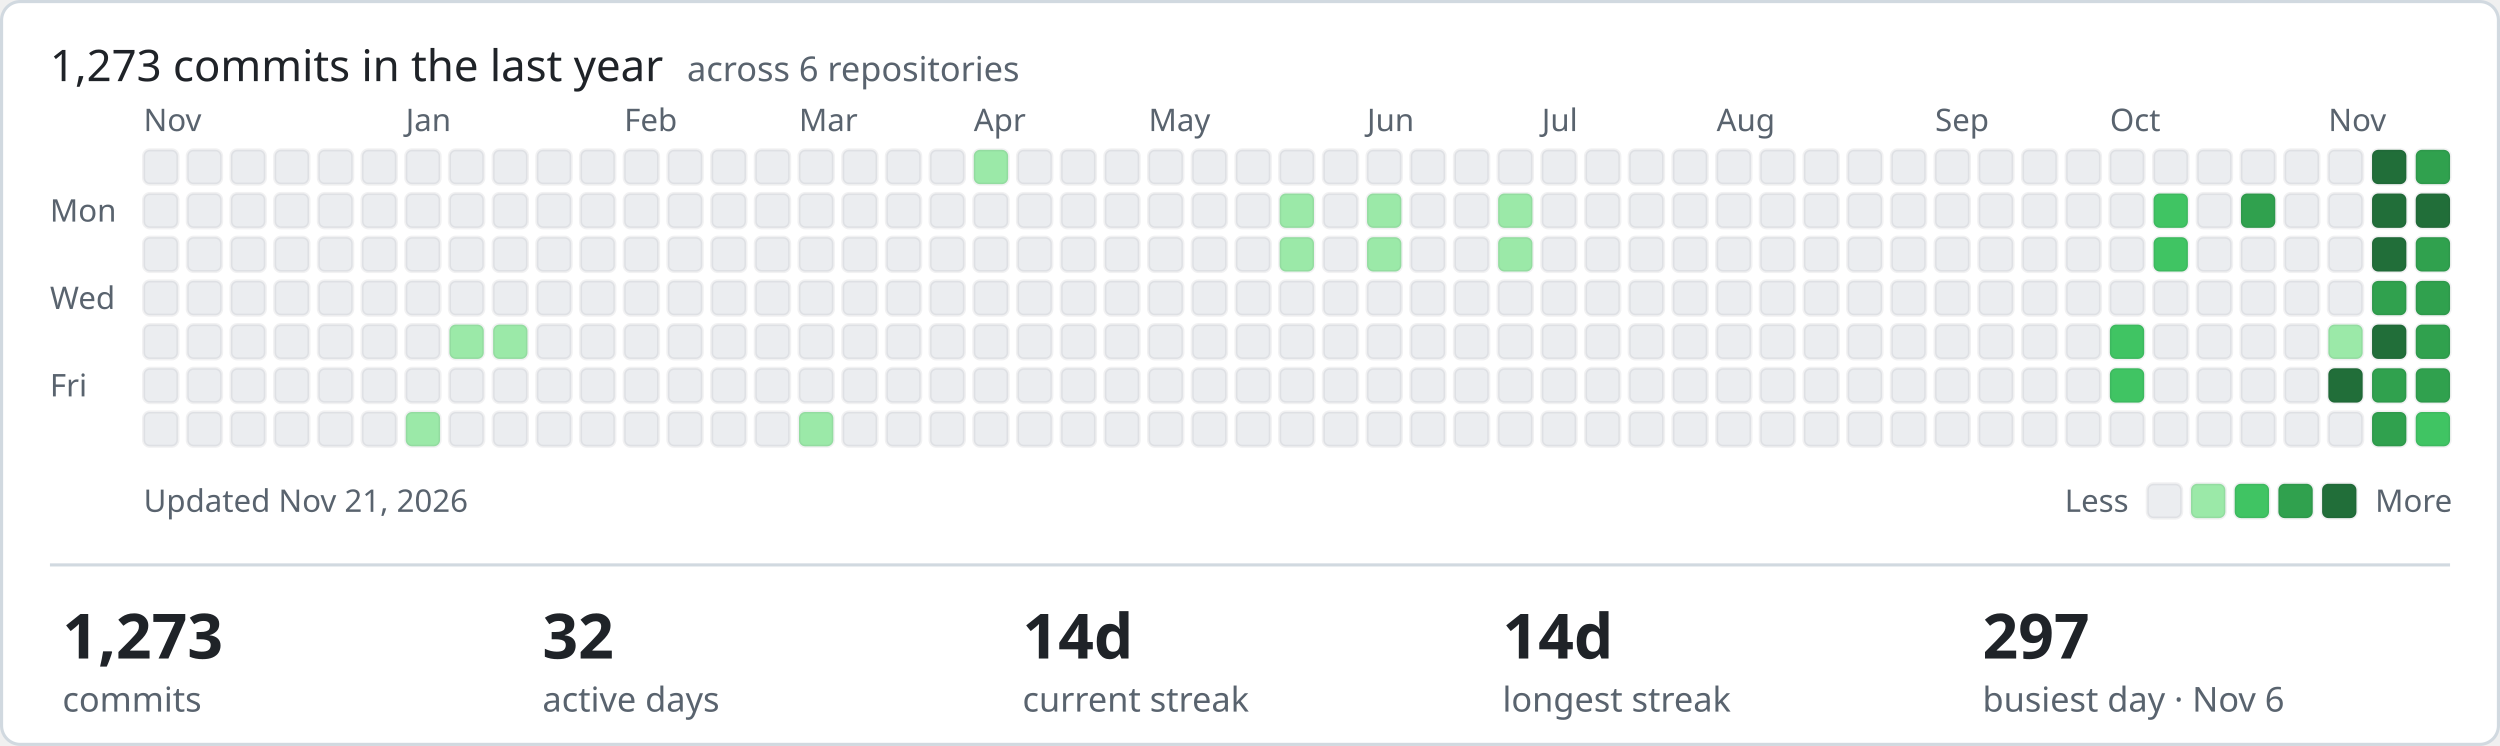
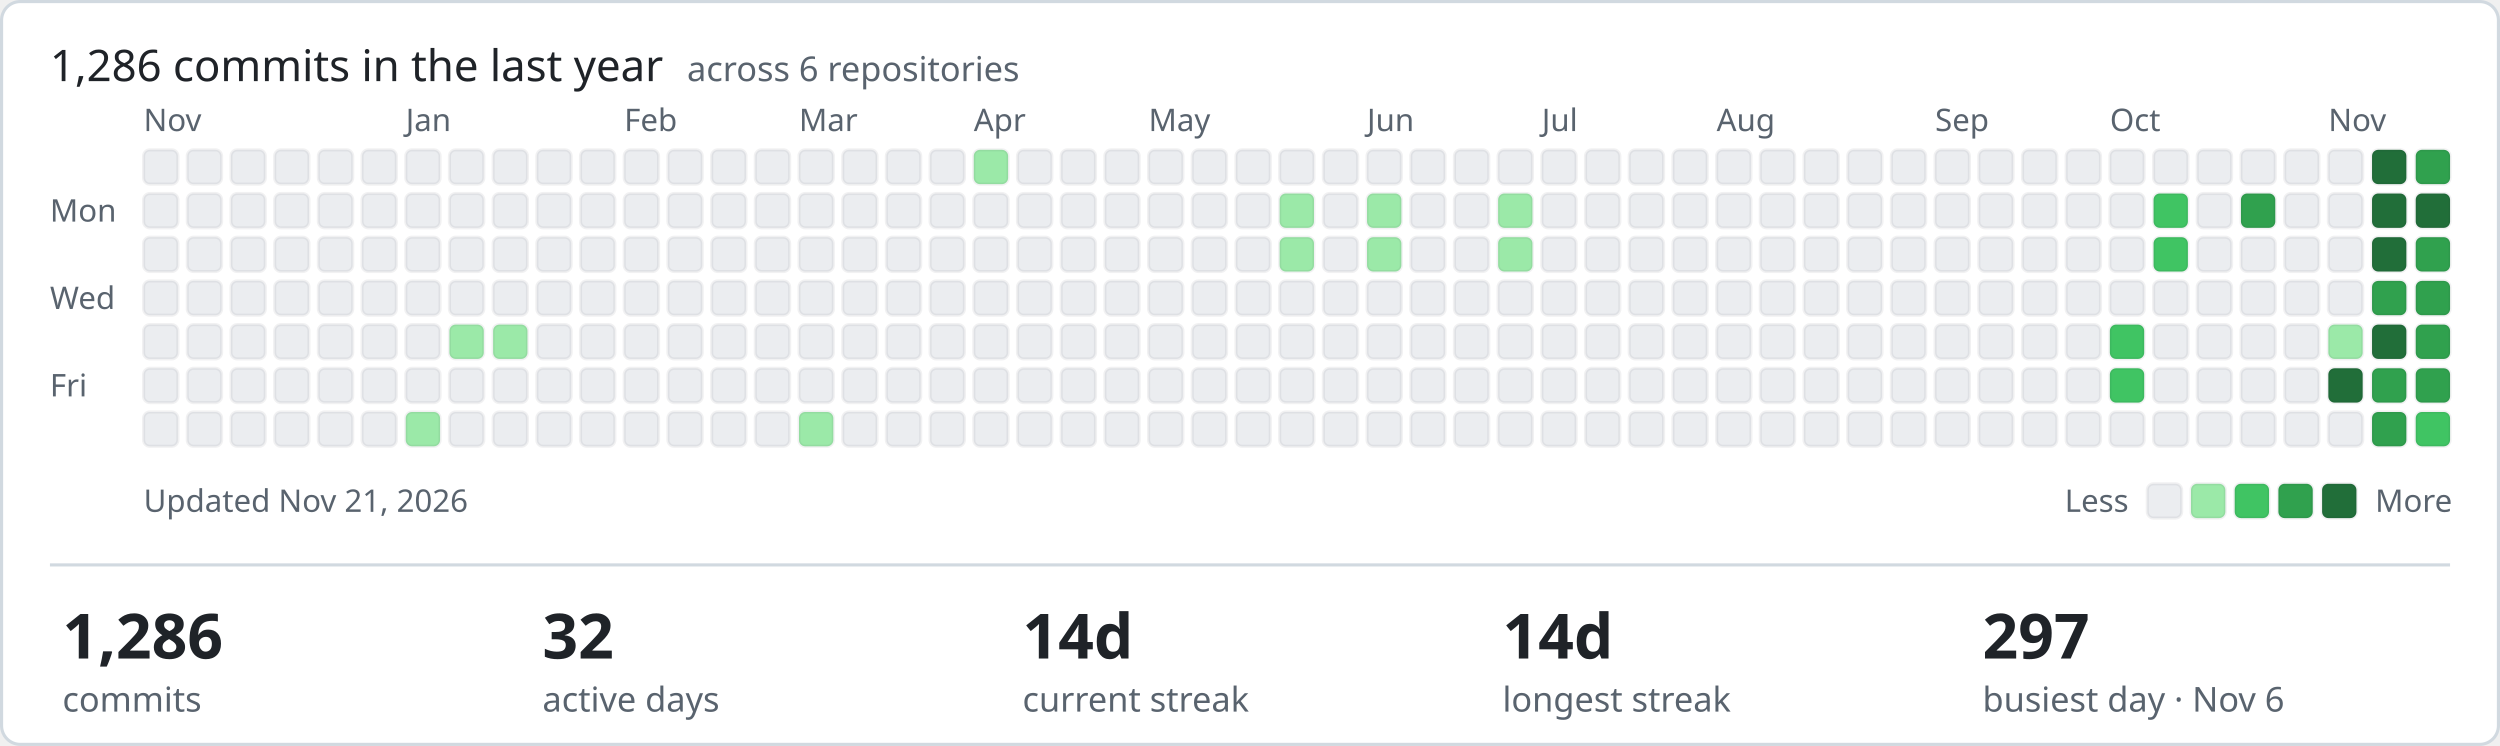
- <svg xmlns="http://www.w3.org/2000/svg" width="801" height="239" viewBox="0 0 801 239" role="img" aria-label="1273 commits in the last year across ShamyLab">
+ <svg xmlns="http://www.w3.org/2000/svg" width="801" height="239" viewBox="0 0 801 239" role="img" aria-label="1286 commits in the last year across ShamyLab">
  <style>text{font-family:-apple-system,BlinkMacSystemFont,'Segoe UI','Noto Sans',Helvetica,Arial,sans-serif;fill:#1f2328}.m{fill:#59636e;font-size:10px}.h{font-size:14px;font-weight:400}.v{font-size:20px;font-weight:600}.l{fill:#59636e;font-size:11px}</style>
  <rect x="0.5" y="0.5" width="800" height="238" rx="6" fill="#ffffff" stroke="#d1d9e0" />
-   <text class="h" x="16" y="26">1,273 commits in the last year <tspan class="l" dx="4">across 6 repositories</tspan>
+   <text class="h" x="16" y="26">1,286 commits in the last year <tspan class="l" dx="4">across 6 repositories</tspan>
  </text>
  <text class="m" x="16" y="71">Mon</text>
  <text class="m" x="16" y="99">Wed</text>
  <text class="m" x="16" y="127">Fri</text>
  <text class="m" x="46" y="42">Nov</text>
  <rect x="46" y="48" width="11" height="11" rx="2" fill="#ebedf0" stroke="rgba(27,31,35,0.06)" />
  <rect x="46" y="62" width="11" height="11" rx="2" fill="#ebedf0" stroke="rgba(27,31,35,0.06)" />
  <rect x="46" y="76" width="11" height="11" rx="2" fill="#ebedf0" stroke="rgba(27,31,35,0.06)" />
  <rect x="46" y="90" width="11" height="11" rx="2" fill="#ebedf0" stroke="rgba(27,31,35,0.06)" />
  <rect x="46" y="104" width="11" height="11" rx="2" fill="#ebedf0" stroke="rgba(27,31,35,0.06)" />
  <rect x="46" y="118" width="11" height="11" rx="2" fill="#ebedf0" stroke="rgba(27,31,35,0.06)" />
  <rect x="46" y="132" width="11" height="11" rx="2" fill="#ebedf0" stroke="rgba(27,31,35,0.06)" />
  <rect x="60" y="48" width="11" height="11" rx="2" fill="#ebedf0" stroke="rgba(27,31,35,0.06)" />
  <rect x="60" y="62" width="11" height="11" rx="2" fill="#ebedf0" stroke="rgba(27,31,35,0.06)" />
  <rect x="60" y="76" width="11" height="11" rx="2" fill="#ebedf0" stroke="rgba(27,31,35,0.06)" />
  <rect x="60" y="90" width="11" height="11" rx="2" fill="#ebedf0" stroke="rgba(27,31,35,0.06)" />
  <rect x="60" y="104" width="11" height="11" rx="2" fill="#ebedf0" stroke="rgba(27,31,35,0.06)" />
  <rect x="60" y="118" width="11" height="11" rx="2" fill="#ebedf0" stroke="rgba(27,31,35,0.06)" />
  <rect x="60" y="132" width="11" height="11" rx="2" fill="#ebedf0" stroke="rgba(27,31,35,0.06)" />
  <rect x="74" y="48" width="11" height="11" rx="2" fill="#ebedf0" stroke="rgba(27,31,35,0.06)" />
  <rect x="74" y="62" width="11" height="11" rx="2" fill="#ebedf0" stroke="rgba(27,31,35,0.06)" />
  <rect x="74" y="76" width="11" height="11" rx="2" fill="#ebedf0" stroke="rgba(27,31,35,0.06)" />
  <rect x="74" y="90" width="11" height="11" rx="2" fill="#ebedf0" stroke="rgba(27,31,35,0.06)" />
  <rect x="74" y="104" width="11" height="11" rx="2" fill="#ebedf0" stroke="rgba(27,31,35,0.06)" />
  <rect x="74" y="118" width="11" height="11" rx="2" fill="#ebedf0" stroke="rgba(27,31,35,0.06)" />
  <rect x="74" y="132" width="11" height="11" rx="2" fill="#ebedf0" stroke="rgba(27,31,35,0.06)" />
  <rect x="88" y="48" width="11" height="11" rx="2" fill="#ebedf0" stroke="rgba(27,31,35,0.06)" />
  <rect x="88" y="62" width="11" height="11" rx="2" fill="#ebedf0" stroke="rgba(27,31,35,0.06)" />
  <rect x="88" y="76" width="11" height="11" rx="2" fill="#ebedf0" stroke="rgba(27,31,35,0.06)" />
  <rect x="88" y="90" width="11" height="11" rx="2" fill="#ebedf0" stroke="rgba(27,31,35,0.06)" />
  <rect x="88" y="104" width="11" height="11" rx="2" fill="#ebedf0" stroke="rgba(27,31,35,0.06)" />
  <rect x="88" y="118" width="11" height="11" rx="2" fill="#ebedf0" stroke="rgba(27,31,35,0.06)" />
  <rect x="88" y="132" width="11" height="11" rx="2" fill="#ebedf0" stroke="rgba(27,31,35,0.06)" />
  <rect x="102" y="48" width="11" height="11" rx="2" fill="#ebedf0" stroke="rgba(27,31,35,0.06)" />
  <rect x="102" y="62" width="11" height="11" rx="2" fill="#ebedf0" stroke="rgba(27,31,35,0.06)" />
  <rect x="102" y="76" width="11" height="11" rx="2" fill="#ebedf0" stroke="rgba(27,31,35,0.06)" />
  <rect x="102" y="90" width="11" height="11" rx="2" fill="#ebedf0" stroke="rgba(27,31,35,0.06)" />
  <rect x="102" y="104" width="11" height="11" rx="2" fill="#ebedf0" stroke="rgba(27,31,35,0.06)" />
  <rect x="102" y="118" width="11" height="11" rx="2" fill="#ebedf0" stroke="rgba(27,31,35,0.06)" />
  <rect x="102" y="132" width="11" height="11" rx="2" fill="#ebedf0" stroke="rgba(27,31,35,0.06)" />
  <rect x="116" y="48" width="11" height="11" rx="2" fill="#ebedf0" stroke="rgba(27,31,35,0.06)" />
  <rect x="116" y="62" width="11" height="11" rx="2" fill="#ebedf0" stroke="rgba(27,31,35,0.06)" />
  <rect x="116" y="76" width="11" height="11" rx="2" fill="#ebedf0" stroke="rgba(27,31,35,0.06)" />
  <rect x="116" y="90" width="11" height="11" rx="2" fill="#ebedf0" stroke="rgba(27,31,35,0.06)" />
  <rect x="116" y="104" width="11" height="11" rx="2" fill="#ebedf0" stroke="rgba(27,31,35,0.06)" />
  <rect x="116" y="118" width="11" height="11" rx="2" fill="#ebedf0" stroke="rgba(27,31,35,0.06)" />
  <rect x="116" y="132" width="11" height="11" rx="2" fill="#ebedf0" stroke="rgba(27,31,35,0.06)" />
  <rect x="130" y="48" width="11" height="11" rx="2" fill="#ebedf0" stroke="rgba(27,31,35,0.06)" />
  <rect x="130" y="62" width="11" height="11" rx="2" fill="#ebedf0" stroke="rgba(27,31,35,0.06)" />
  <rect x="130" y="76" width="11" height="11" rx="2" fill="#ebedf0" stroke="rgba(27,31,35,0.06)" />
  <rect x="130" y="90" width="11" height="11" rx="2" fill="#ebedf0" stroke="rgba(27,31,35,0.06)" />
  <text class="m" x="130" y="42">Jan</text>
  <rect x="130" y="104" width="11" height="11" rx="2" fill="#ebedf0" stroke="rgba(27,31,35,0.06)" />
  <rect x="130" y="118" width="11" height="11" rx="2" fill="#ebedf0" stroke="rgba(27,31,35,0.06)" />
  <rect x="130" y="132" width="11" height="11" rx="2" fill="#9be9a8" stroke="rgba(27,31,35,0.06)" />
  <rect x="144" y="48" width="11" height="11" rx="2" fill="#ebedf0" stroke="rgba(27,31,35,0.06)" />
  <rect x="144" y="62" width="11" height="11" rx="2" fill="#ebedf0" stroke="rgba(27,31,35,0.06)" />
  <rect x="144" y="76" width="11" height="11" rx="2" fill="#ebedf0" stroke="rgba(27,31,35,0.06)" />
  <rect x="144" y="90" width="11" height="11" rx="2" fill="#ebedf0" stroke="rgba(27,31,35,0.06)" />
  <rect x="144" y="104" width="11" height="11" rx="2" fill="#9be9a8" stroke="rgba(27,31,35,0.06)" />
  <rect x="144" y="118" width="11" height="11" rx="2" fill="#ebedf0" stroke="rgba(27,31,35,0.06)" />
  <rect x="144" y="132" width="11" height="11" rx="2" fill="#ebedf0" stroke="rgba(27,31,35,0.06)" />
  <rect x="158" y="48" width="11" height="11" rx="2" fill="#ebedf0" stroke="rgba(27,31,35,0.06)" />
  <rect x="158" y="62" width="11" height="11" rx="2" fill="#ebedf0" stroke="rgba(27,31,35,0.06)" />
  <rect x="158" y="76" width="11" height="11" rx="2" fill="#ebedf0" stroke="rgba(27,31,35,0.06)" />
  <rect x="158" y="90" width="11" height="11" rx="2" fill="#ebedf0" stroke="rgba(27,31,35,0.06)" />
  <rect x="158" y="104" width="11" height="11" rx="2" fill="#9be9a8" stroke="rgba(27,31,35,0.06)" />
  <rect x="158" y="118" width="11" height="11" rx="2" fill="#ebedf0" stroke="rgba(27,31,35,0.06)" />
  <rect x="158" y="132" width="11" height="11" rx="2" fill="#ebedf0" stroke="rgba(27,31,35,0.06)" />
  <rect x="172" y="48" width="11" height="11" rx="2" fill="#ebedf0" stroke="rgba(27,31,35,0.06)" />
  <rect x="172" y="62" width="11" height="11" rx="2" fill="#ebedf0" stroke="rgba(27,31,35,0.06)" />
  <rect x="172" y="76" width="11" height="11" rx="2" fill="#ebedf0" stroke="rgba(27,31,35,0.06)" />
  <rect x="172" y="90" width="11" height="11" rx="2" fill="#ebedf0" stroke="rgba(27,31,35,0.06)" />
  <rect x="172" y="104" width="11" height="11" rx="2" fill="#ebedf0" stroke="rgba(27,31,35,0.06)" />
  <rect x="172" y="118" width="11" height="11" rx="2" fill="#ebedf0" stroke="rgba(27,31,35,0.06)" />
  <rect x="172" y="132" width="11" height="11" rx="2" fill="#ebedf0" stroke="rgba(27,31,35,0.06)" />
  <rect x="186" y="48" width="11" height="11" rx="2" fill="#ebedf0" stroke="rgba(27,31,35,0.06)" />
  <rect x="186" y="62" width="11" height="11" rx="2" fill="#ebedf0" stroke="rgba(27,31,35,0.06)" />
  <rect x="186" y="76" width="11" height="11" rx="2" fill="#ebedf0" stroke="rgba(27,31,35,0.06)" />
  <rect x="186" y="90" width="11" height="11" rx="2" fill="#ebedf0" stroke="rgba(27,31,35,0.06)" />
  <rect x="186" y="104" width="11" height="11" rx="2" fill="#ebedf0" stroke="rgba(27,31,35,0.06)" />
  <rect x="186" y="118" width="11" height="11" rx="2" fill="#ebedf0" stroke="rgba(27,31,35,0.06)" />
  <rect x="186" y="132" width="11" height="11" rx="2" fill="#ebedf0" stroke="rgba(27,31,35,0.06)" />
  <text class="m" x="200" y="42">Feb</text>
  <rect x="200" y="48" width="11" height="11" rx="2" fill="#ebedf0" stroke="rgba(27,31,35,0.06)" />
  <rect x="200" y="62" width="11" height="11" rx="2" fill="#ebedf0" stroke="rgba(27,31,35,0.06)" />
  <rect x="200" y="76" width="11" height="11" rx="2" fill="#ebedf0" stroke="rgba(27,31,35,0.06)" />
  <rect x="200" y="90" width="11" height="11" rx="2" fill="#ebedf0" stroke="rgba(27,31,35,0.06)" />
  <rect x="200" y="104" width="11" height="11" rx="2" fill="#ebedf0" stroke="rgba(27,31,35,0.06)" />
  <rect x="200" y="118" width="11" height="11" rx="2" fill="#ebedf0" stroke="rgba(27,31,35,0.06)" />
  <rect x="200" y="132" width="11" height="11" rx="2" fill="#ebedf0" stroke="rgba(27,31,35,0.06)" />
  <rect x="214" y="48" width="11" height="11" rx="2" fill="#ebedf0" stroke="rgba(27,31,35,0.06)" />
  <rect x="214" y="62" width="11" height="11" rx="2" fill="#ebedf0" stroke="rgba(27,31,35,0.06)" />
  <rect x="214" y="76" width="11" height="11" rx="2" fill="#ebedf0" stroke="rgba(27,31,35,0.06)" />
  <rect x="214" y="90" width="11" height="11" rx="2" fill="#ebedf0" stroke="rgba(27,31,35,0.06)" />
  <rect x="214" y="104" width="11" height="11" rx="2" fill="#ebedf0" stroke="rgba(27,31,35,0.06)" />
  <rect x="214" y="118" width="11" height="11" rx="2" fill="#ebedf0" stroke="rgba(27,31,35,0.06)" />
  <rect x="214" y="132" width="11" height="11" rx="2" fill="#ebedf0" stroke="rgba(27,31,35,0.06)" />
  <rect x="228" y="48" width="11" height="11" rx="2" fill="#ebedf0" stroke="rgba(27,31,35,0.06)" />
  <rect x="228" y="62" width="11" height="11" rx="2" fill="#ebedf0" stroke="rgba(27,31,35,0.06)" />
  <rect x="228" y="76" width="11" height="11" rx="2" fill="#ebedf0" stroke="rgba(27,31,35,0.06)" />
  <rect x="228" y="90" width="11" height="11" rx="2" fill="#ebedf0" stroke="rgba(27,31,35,0.06)" />
  <rect x="228" y="104" width="11" height="11" rx="2" fill="#ebedf0" stroke="rgba(27,31,35,0.06)" />
  <rect x="228" y="118" width="11" height="11" rx="2" fill="#ebedf0" stroke="rgba(27,31,35,0.06)" />
  <rect x="228" y="132" width="11" height="11" rx="2" fill="#ebedf0" stroke="rgba(27,31,35,0.06)" />
  <rect x="242" y="48" width="11" height="11" rx="2" fill="#ebedf0" stroke="rgba(27,31,35,0.06)" />
  <rect x="242" y="62" width="11" height="11" rx="2" fill="#ebedf0" stroke="rgba(27,31,35,0.06)" />
  <rect x="242" y="76" width="11" height="11" rx="2" fill="#ebedf0" stroke="rgba(27,31,35,0.06)" />
  <rect x="242" y="90" width="11" height="11" rx="2" fill="#ebedf0" stroke="rgba(27,31,35,0.06)" />
  <rect x="242" y="104" width="11" height="11" rx="2" fill="#ebedf0" stroke="rgba(27,31,35,0.06)" />
  <rect x="242" y="118" width="11" height="11" rx="2" fill="#ebedf0" stroke="rgba(27,31,35,0.06)" />
  <rect x="242" y="132" width="11" height="11" rx="2" fill="#ebedf0" stroke="rgba(27,31,35,0.06)" />
  <text class="m" x="256" y="42">Mar</text>
  <rect x="256" y="48" width="11" height="11" rx="2" fill="#ebedf0" stroke="rgba(27,31,35,0.06)" />
  <rect x="256" y="62" width="11" height="11" rx="2" fill="#ebedf0" stroke="rgba(27,31,35,0.06)" />
  <rect x="256" y="76" width="11" height="11" rx="2" fill="#ebedf0" stroke="rgba(27,31,35,0.06)" />
  <rect x="256" y="90" width="11" height="11" rx="2" fill="#ebedf0" stroke="rgba(27,31,35,0.06)" />
  <rect x="256" y="104" width="11" height="11" rx="2" fill="#ebedf0" stroke="rgba(27,31,35,0.06)" />
  <rect x="256" y="118" width="11" height="11" rx="2" fill="#ebedf0" stroke="rgba(27,31,35,0.06)" />
  <rect x="256" y="132" width="11" height="11" rx="2" fill="#9be9a8" stroke="rgba(27,31,35,0.06)" />
  <rect x="270" y="48" width="11" height="11" rx="2" fill="#ebedf0" stroke="rgba(27,31,35,0.06)" />
  <rect x="270" y="62" width="11" height="11" rx="2" fill="#ebedf0" stroke="rgba(27,31,35,0.06)" />
  <rect x="270" y="76" width="11" height="11" rx="2" fill="#ebedf0" stroke="rgba(27,31,35,0.06)" />
  <rect x="270" y="90" width="11" height="11" rx="2" fill="#ebedf0" stroke="rgba(27,31,35,0.06)" />
  <rect x="270" y="104" width="11" height="11" rx="2" fill="#ebedf0" stroke="rgba(27,31,35,0.06)" />
  <rect x="270" y="118" width="11" height="11" rx="2" fill="#ebedf0" stroke="rgba(27,31,35,0.06)" />
  <rect x="270" y="132" width="11" height="11" rx="2" fill="#ebedf0" stroke="rgba(27,31,35,0.06)" />
  <rect x="284" y="48" width="11" height="11" rx="2" fill="#ebedf0" stroke="rgba(27,31,35,0.06)" />
  <rect x="284" y="62" width="11" height="11" rx="2" fill="#ebedf0" stroke="rgba(27,31,35,0.06)" />
  <rect x="284" y="76" width="11" height="11" rx="2" fill="#ebedf0" stroke="rgba(27,31,35,0.06)" />
  <rect x="284" y="90" width="11" height="11" rx="2" fill="#ebedf0" stroke="rgba(27,31,35,0.06)" />
  <rect x="284" y="104" width="11" height="11" rx="2" fill="#ebedf0" stroke="rgba(27,31,35,0.06)" />
  <rect x="284" y="118" width="11" height="11" rx="2" fill="#ebedf0" stroke="rgba(27,31,35,0.06)" />
  <rect x="284" y="132" width="11" height="11" rx="2" fill="#ebedf0" stroke="rgba(27,31,35,0.06)" />
  <rect x="298" y="48" width="11" height="11" rx="2" fill="#ebedf0" stroke="rgba(27,31,35,0.06)" />
  <rect x="298" y="62" width="11" height="11" rx="2" fill="#ebedf0" stroke="rgba(27,31,35,0.06)" />
  <rect x="298" y="76" width="11" height="11" rx="2" fill="#ebedf0" stroke="rgba(27,31,35,0.06)" />
  <rect x="298" y="90" width="11" height="11" rx="2" fill="#ebedf0" stroke="rgba(27,31,35,0.06)" />
  <rect x="298" y="104" width="11" height="11" rx="2" fill="#ebedf0" stroke="rgba(27,31,35,0.06)" />
  <rect x="298" y="118" width="11" height="11" rx="2" fill="#ebedf0" stroke="rgba(27,31,35,0.06)" />
  <rect x="298" y="132" width="11" height="11" rx="2" fill="#ebedf0" stroke="rgba(27,31,35,0.06)" />
  <rect x="312" y="48" width="11" height="11" rx="2" fill="#9be9a8" stroke="rgba(27,31,35,0.06)" />
  <rect x="312" y="62" width="11" height="11" rx="2" fill="#ebedf0" stroke="rgba(27,31,35,0.06)" />
  <rect x="312" y="76" width="11" height="11" rx="2" fill="#ebedf0" stroke="rgba(27,31,35,0.06)" />
  <text class="m" x="312" y="42">Apr</text>
  <rect x="312" y="90" width="11" height="11" rx="2" fill="#ebedf0" stroke="rgba(27,31,35,0.06)" />
  <rect x="312" y="104" width="11" height="11" rx="2" fill="#ebedf0" stroke="rgba(27,31,35,0.06)" />
  <rect x="312" y="118" width="11" height="11" rx="2" fill="#ebedf0" stroke="rgba(27,31,35,0.06)" />
  <rect x="312" y="132" width="11" height="11" rx="2" fill="#ebedf0" stroke="rgba(27,31,35,0.06)" />
  <rect x="326" y="48" width="11" height="11" rx="2" fill="#ebedf0" stroke="rgba(27,31,35,0.06)" />
  <rect x="326" y="62" width="11" height="11" rx="2" fill="#ebedf0" stroke="rgba(27,31,35,0.06)" />
  <rect x="326" y="76" width="11" height="11" rx="2" fill="#ebedf0" stroke="rgba(27,31,35,0.06)" />
  <rect x="326" y="90" width="11" height="11" rx="2" fill="#ebedf0" stroke="rgba(27,31,35,0.06)" />
  <rect x="326" y="104" width="11" height="11" rx="2" fill="#ebedf0" stroke="rgba(27,31,35,0.06)" />
  <rect x="326" y="118" width="11" height="11" rx="2" fill="#ebedf0" stroke="rgba(27,31,35,0.06)" />
  <rect x="326" y="132" width="11" height="11" rx="2" fill="#ebedf0" stroke="rgba(27,31,35,0.06)" />
  <rect x="340" y="48" width="11" height="11" rx="2" fill="#ebedf0" stroke="rgba(27,31,35,0.06)" />
  <rect x="340" y="62" width="11" height="11" rx="2" fill="#ebedf0" stroke="rgba(27,31,35,0.06)" />
  <rect x="340" y="76" width="11" height="11" rx="2" fill="#ebedf0" stroke="rgba(27,31,35,0.06)" />
  <rect x="340" y="90" width="11" height="11" rx="2" fill="#ebedf0" stroke="rgba(27,31,35,0.06)" />
  <rect x="340" y="104" width="11" height="11" rx="2" fill="#ebedf0" stroke="rgba(27,31,35,0.06)" />
  <rect x="340" y="118" width="11" height="11" rx="2" fill="#ebedf0" stroke="rgba(27,31,35,0.06)" />
  <rect x="340" y="132" width="11" height="11" rx="2" fill="#ebedf0" stroke="rgba(27,31,35,0.06)" />
  <rect x="354" y="48" width="11" height="11" rx="2" fill="#ebedf0" stroke="rgba(27,31,35,0.06)" />
  <rect x="354" y="62" width="11" height="11" rx="2" fill="#ebedf0" stroke="rgba(27,31,35,0.06)" />
  <rect x="354" y="76" width="11" height="11" rx="2" fill="#ebedf0" stroke="rgba(27,31,35,0.06)" />
  <rect x="354" y="90" width="11" height="11" rx="2" fill="#ebedf0" stroke="rgba(27,31,35,0.06)" />
  <rect x="354" y="104" width="11" height="11" rx="2" fill="#ebedf0" stroke="rgba(27,31,35,0.06)" />
  <rect x="354" y="118" width="11" height="11" rx="2" fill="#ebedf0" stroke="rgba(27,31,35,0.06)" />
  <rect x="354" y="132" width="11" height="11" rx="2" fill="#ebedf0" stroke="rgba(27,31,35,0.06)" />
  <rect x="368" y="48" width="11" height="11" rx="2" fill="#ebedf0" stroke="rgba(27,31,35,0.06)" />
  <rect x="368" y="62" width="11" height="11" rx="2" fill="#ebedf0" stroke="rgba(27,31,35,0.06)" />
  <rect x="368" y="76" width="11" height="11" rx="2" fill="#ebedf0" stroke="rgba(27,31,35,0.06)" />
  <rect x="368" y="90" width="11" height="11" rx="2" fill="#ebedf0" stroke="rgba(27,31,35,0.06)" />
  <rect x="368" y="104" width="11" height="11" rx="2" fill="#ebedf0" stroke="rgba(27,31,35,0.06)" />
  <text class="m" x="368" y="42">May</text>
  <rect x="368" y="118" width="11" height="11" rx="2" fill="#ebedf0" stroke="rgba(27,31,35,0.06)" />
  <rect x="368" y="132" width="11" height="11" rx="2" fill="#ebedf0" stroke="rgba(27,31,35,0.06)" />
  <rect x="382" y="48" width="11" height="11" rx="2" fill="#ebedf0" stroke="rgba(27,31,35,0.06)" />
  <rect x="382" y="62" width="11" height="11" rx="2" fill="#ebedf0" stroke="rgba(27,31,35,0.06)" />
  <rect x="382" y="76" width="11" height="11" rx="2" fill="#ebedf0" stroke="rgba(27,31,35,0.06)" />
  <rect x="382" y="90" width="11" height="11" rx="2" fill="#ebedf0" stroke="rgba(27,31,35,0.06)" />
  <rect x="382" y="104" width="11" height="11" rx="2" fill="#ebedf0" stroke="rgba(27,31,35,0.06)" />
  <rect x="382" y="118" width="11" height="11" rx="2" fill="#ebedf0" stroke="rgba(27,31,35,0.06)" />
  <rect x="382" y="132" width="11" height="11" rx="2" fill="#ebedf0" stroke="rgba(27,31,35,0.06)" />
  <rect x="396" y="48" width="11" height="11" rx="2" fill="#ebedf0" stroke="rgba(27,31,35,0.06)" />
  <rect x="396" y="62" width="11" height="11" rx="2" fill="#ebedf0" stroke="rgba(27,31,35,0.06)" />
  <rect x="396" y="76" width="11" height="11" rx="2" fill="#ebedf0" stroke="rgba(27,31,35,0.06)" />
  <rect x="396" y="90" width="11" height="11" rx="2" fill="#ebedf0" stroke="rgba(27,31,35,0.06)" />
  <rect x="396" y="104" width="11" height="11" rx="2" fill="#ebedf0" stroke="rgba(27,31,35,0.06)" />
  <rect x="396" y="118" width="11" height="11" rx="2" fill="#ebedf0" stroke="rgba(27,31,35,0.06)" />
  <rect x="396" y="132" width="11" height="11" rx="2" fill="#ebedf0" stroke="rgba(27,31,35,0.06)" />
  <rect x="410" y="48" width="11" height="11" rx="2" fill="#ebedf0" stroke="rgba(27,31,35,0.06)" />
  <rect x="410" y="62" width="11" height="11" rx="2" fill="#9be9a8" stroke="rgba(27,31,35,0.06)" />
  <rect x="410" y="76" width="11" height="11" rx="2" fill="#9be9a8" stroke="rgba(27,31,35,0.06)" />
  <rect x="410" y="90" width="11" height="11" rx="2" fill="#ebedf0" stroke="rgba(27,31,35,0.06)" />
  <rect x="410" y="104" width="11" height="11" rx="2" fill="#ebedf0" stroke="rgba(27,31,35,0.06)" />
  <rect x="410" y="118" width="11" height="11" rx="2" fill="#ebedf0" stroke="rgba(27,31,35,0.06)" />
  <rect x="410" y="132" width="11" height="11" rx="2" fill="#ebedf0" stroke="rgba(27,31,35,0.06)" />
  <rect x="424" y="48" width="11" height="11" rx="2" fill="#ebedf0" stroke="rgba(27,31,35,0.06)" />
  <rect x="424" y="62" width="11" height="11" rx="2" fill="#ebedf0" stroke="rgba(27,31,35,0.06)" />
  <rect x="424" y="76" width="11" height="11" rx="2" fill="#ebedf0" stroke="rgba(27,31,35,0.06)" />
  <rect x="424" y="90" width="11" height="11" rx="2" fill="#ebedf0" stroke="rgba(27,31,35,0.06)" />
  <rect x="424" y="104" width="11" height="11" rx="2" fill="#ebedf0" stroke="rgba(27,31,35,0.06)" />
  <rect x="424" y="118" width="11" height="11" rx="2" fill="#ebedf0" stroke="rgba(27,31,35,0.06)" />
  <rect x="424" y="132" width="11" height="11" rx="2" fill="#ebedf0" stroke="rgba(27,31,35,0.06)" />
  <rect x="438" y="48" width="11" height="11" rx="2" fill="#ebedf0" stroke="rgba(27,31,35,0.06)" />
  <text class="m" x="438" y="42">Jun</text>
  <rect x="438" y="62" width="11" height="11" rx="2" fill="#9be9a8" stroke="rgba(27,31,35,0.06)" />
  <rect x="438" y="76" width="11" height="11" rx="2" fill="#9be9a8" stroke="rgba(27,31,35,0.06)" />
  <rect x="438" y="90" width="11" height="11" rx="2" fill="#ebedf0" stroke="rgba(27,31,35,0.06)" />
  <rect x="438" y="104" width="11" height="11" rx="2" fill="#ebedf0" stroke="rgba(27,31,35,0.06)" />
  <rect x="438" y="118" width="11" height="11" rx="2" fill="#ebedf0" stroke="rgba(27,31,35,0.06)" />
  <rect x="438" y="132" width="11" height="11" rx="2" fill="#ebedf0" stroke="rgba(27,31,35,0.06)" />
  <rect x="452" y="48" width="11" height="11" rx="2" fill="#ebedf0" stroke="rgba(27,31,35,0.06)" />
  <rect x="452" y="62" width="11" height="11" rx="2" fill="#ebedf0" stroke="rgba(27,31,35,0.06)" />
  <rect x="452" y="76" width="11" height="11" rx="2" fill="#ebedf0" stroke="rgba(27,31,35,0.06)" />
  <rect x="452" y="90" width="11" height="11" rx="2" fill="#ebedf0" stroke="rgba(27,31,35,0.06)" />
  <rect x="452" y="104" width="11" height="11" rx="2" fill="#ebedf0" stroke="rgba(27,31,35,0.06)" />
  <rect x="452" y="118" width="11" height="11" rx="2" fill="#ebedf0" stroke="rgba(27,31,35,0.06)" />
  <rect x="452" y="132" width="11" height="11" rx="2" fill="#ebedf0" stroke="rgba(27,31,35,0.06)" />
  <rect x="466" y="48" width="11" height="11" rx="2" fill="#ebedf0" stroke="rgba(27,31,35,0.06)" />
  <rect x="466" y="62" width="11" height="11" rx="2" fill="#ebedf0" stroke="rgba(27,31,35,0.06)" />
  <rect x="466" y="76" width="11" height="11" rx="2" fill="#ebedf0" stroke="rgba(27,31,35,0.06)" />
  <rect x="466" y="90" width="11" height="11" rx="2" fill="#ebedf0" stroke="rgba(27,31,35,0.06)" />
  <rect x="466" y="104" width="11" height="11" rx="2" fill="#ebedf0" stroke="rgba(27,31,35,0.06)" />
  <rect x="466" y="118" width="11" height="11" rx="2" fill="#ebedf0" stroke="rgba(27,31,35,0.06)" />
  <rect x="466" y="132" width="11" height="11" rx="2" fill="#ebedf0" stroke="rgba(27,31,35,0.06)" />
  <rect x="480" y="48" width="11" height="11" rx="2" fill="#ebedf0" stroke="rgba(27,31,35,0.06)" />
  <rect x="480" y="62" width="11" height="11" rx="2" fill="#9be9a8" stroke="rgba(27,31,35,0.06)" />
  <rect x="480" y="76" width="11" height="11" rx="2" fill="#9be9a8" stroke="rgba(27,31,35,0.06)" />
  <rect x="480" y="90" width="11" height="11" rx="2" fill="#ebedf0" stroke="rgba(27,31,35,0.06)" />
  <rect x="480" y="104" width="11" height="11" rx="2" fill="#ebedf0" stroke="rgba(27,31,35,0.06)" />
  <rect x="480" y="118" width="11" height="11" rx="2" fill="#ebedf0" stroke="rgba(27,31,35,0.06)" />
  <rect x="480" y="132" width="11" height="11" rx="2" fill="#ebedf0" stroke="rgba(27,31,35,0.06)" />
  <rect x="494" y="48" width="11" height="11" rx="2" fill="#ebedf0" stroke="rgba(27,31,35,0.06)" />
  <rect x="494" y="62" width="11" height="11" rx="2" fill="#ebedf0" stroke="rgba(27,31,35,0.06)" />
  <rect x="494" y="76" width="11" height="11" rx="2" fill="#ebedf0" stroke="rgba(27,31,35,0.06)" />
  <text class="m" x="494" y="42">Jul</text>
  <rect x="494" y="90" width="11" height="11" rx="2" fill="#ebedf0" stroke="rgba(27,31,35,0.06)" />
  <rect x="494" y="104" width="11" height="11" rx="2" fill="#ebedf0" stroke="rgba(27,31,35,0.06)" />
  <rect x="494" y="118" width="11" height="11" rx="2" fill="#ebedf0" stroke="rgba(27,31,35,0.06)" />
  <rect x="494" y="132" width="11" height="11" rx="2" fill="#ebedf0" stroke="rgba(27,31,35,0.06)" />
  <rect x="508" y="48" width="11" height="11" rx="2" fill="#ebedf0" stroke="rgba(27,31,35,0.06)" />
  <rect x="508" y="62" width="11" height="11" rx="2" fill="#ebedf0" stroke="rgba(27,31,35,0.06)" />
  <rect x="508" y="76" width="11" height="11" rx="2" fill="#ebedf0" stroke="rgba(27,31,35,0.06)" />
  <rect x="508" y="90" width="11" height="11" rx="2" fill="#ebedf0" stroke="rgba(27,31,35,0.06)" />
  <rect x="508" y="104" width="11" height="11" rx="2" fill="#ebedf0" stroke="rgba(27,31,35,0.06)" />
  <rect x="508" y="118" width="11" height="11" rx="2" fill="#ebedf0" stroke="rgba(27,31,35,0.06)" />
  <rect x="508" y="132" width="11" height="11" rx="2" fill="#ebedf0" stroke="rgba(27,31,35,0.06)" />
  <rect x="522" y="48" width="11" height="11" rx="2" fill="#ebedf0" stroke="rgba(27,31,35,0.06)" />
  <rect x="522" y="62" width="11" height="11" rx="2" fill="#ebedf0" stroke="rgba(27,31,35,0.06)" />
  <rect x="522" y="76" width="11" height="11" rx="2" fill="#ebedf0" stroke="rgba(27,31,35,0.06)" />
  <rect x="522" y="90" width="11" height="11" rx="2" fill="#ebedf0" stroke="rgba(27,31,35,0.06)" />
  <rect x="522" y="104" width="11" height="11" rx="2" fill="#ebedf0" stroke="rgba(27,31,35,0.06)" />
  <rect x="522" y="118" width="11" height="11" rx="2" fill="#ebedf0" stroke="rgba(27,31,35,0.06)" />
  <rect x="522" y="132" width="11" height="11" rx="2" fill="#ebedf0" stroke="rgba(27,31,35,0.06)" />
  <rect x="536" y="48" width="11" height="11" rx="2" fill="#ebedf0" stroke="rgba(27,31,35,0.06)" />
  <rect x="536" y="62" width="11" height="11" rx="2" fill="#ebedf0" stroke="rgba(27,31,35,0.06)" />
  <rect x="536" y="76" width="11" height="11" rx="2" fill="#ebedf0" stroke="rgba(27,31,35,0.06)" />
  <rect x="536" y="90" width="11" height="11" rx="2" fill="#ebedf0" stroke="rgba(27,31,35,0.06)" />
  <rect x="536" y="104" width="11" height="11" rx="2" fill="#ebedf0" stroke="rgba(27,31,35,0.06)" />
  <rect x="536" y="118" width="11" height="11" rx="2" fill="#ebedf0" stroke="rgba(27,31,35,0.06)" />
  <rect x="536" y="132" width="11" height="11" rx="2" fill="#ebedf0" stroke="rgba(27,31,35,0.06)" />
  <rect x="550" y="48" width="11" height="11" rx="2" fill="#ebedf0" stroke="rgba(27,31,35,0.06)" />
  <rect x="550" y="62" width="11" height="11" rx="2" fill="#ebedf0" stroke="rgba(27,31,35,0.06)" />
  <rect x="550" y="76" width="11" height="11" rx="2" fill="#ebedf0" stroke="rgba(27,31,35,0.06)" />
  <rect x="550" y="90" width="11" height="11" rx="2" fill="#ebedf0" stroke="rgba(27,31,35,0.06)" />
  <rect x="550" y="104" width="11" height="11" rx="2" fill="#ebedf0" stroke="rgba(27,31,35,0.06)" />
  <rect x="550" y="118" width="11" height="11" rx="2" fill="#ebedf0" stroke="rgba(27,31,35,0.06)" />
  <text class="m" x="550" y="42">Aug</text>
  <rect x="550" y="132" width="11" height="11" rx="2" fill="#ebedf0" stroke="rgba(27,31,35,0.06)" />
  <rect x="564" y="48" width="11" height="11" rx="2" fill="#ebedf0" stroke="rgba(27,31,35,0.06)" />
  <rect x="564" y="62" width="11" height="11" rx="2" fill="#ebedf0" stroke="rgba(27,31,35,0.06)" />
  <rect x="564" y="76" width="11" height="11" rx="2" fill="#ebedf0" stroke="rgba(27,31,35,0.06)" />
  <rect x="564" y="90" width="11" height="11" rx="2" fill="#ebedf0" stroke="rgba(27,31,35,0.06)" />
  <rect x="564" y="104" width="11" height="11" rx="2" fill="#ebedf0" stroke="rgba(27,31,35,0.06)" />
  <rect x="564" y="118" width="11" height="11" rx="2" fill="#ebedf0" stroke="rgba(27,31,35,0.06)" />
  <rect x="564" y="132" width="11" height="11" rx="2" fill="#ebedf0" stroke="rgba(27,31,35,0.06)" />
  <rect x="578" y="48" width="11" height="11" rx="2" fill="#ebedf0" stroke="rgba(27,31,35,0.06)" />
  <rect x="578" y="62" width="11" height="11" rx="2" fill="#ebedf0" stroke="rgba(27,31,35,0.06)" />
  <rect x="578" y="76" width="11" height="11" rx="2" fill="#ebedf0" stroke="rgba(27,31,35,0.06)" />
  <rect x="578" y="90" width="11" height="11" rx="2" fill="#ebedf0" stroke="rgba(27,31,35,0.06)" />
  <rect x="578" y="104" width="11" height="11" rx="2" fill="#ebedf0" stroke="rgba(27,31,35,0.06)" />
  <rect x="578" y="118" width="11" height="11" rx="2" fill="#ebedf0" stroke="rgba(27,31,35,0.06)" />
  <rect x="578" y="132" width="11" height="11" rx="2" fill="#ebedf0" stroke="rgba(27,31,35,0.06)" />
  <rect x="592" y="48" width="11" height="11" rx="2" fill="#ebedf0" stroke="rgba(27,31,35,0.06)" />
  <rect x="592" y="62" width="11" height="11" rx="2" fill="#ebedf0" stroke="rgba(27,31,35,0.06)" />
  <rect x="592" y="76" width="11" height="11" rx="2" fill="#ebedf0" stroke="rgba(27,31,35,0.06)" />
  <rect x="592" y="90" width="11" height="11" rx="2" fill="#ebedf0" stroke="rgba(27,31,35,0.06)" />
  <rect x="592" y="104" width="11" height="11" rx="2" fill="#ebedf0" stroke="rgba(27,31,35,0.06)" />
  <rect x="592" y="118" width="11" height="11" rx="2" fill="#ebedf0" stroke="rgba(27,31,35,0.06)" />
  <rect x="592" y="132" width="11" height="11" rx="2" fill="#ebedf0" stroke="rgba(27,31,35,0.06)" />
  <rect x="606" y="48" width="11" height="11" rx="2" fill="#ebedf0" stroke="rgba(27,31,35,0.06)" />
  <rect x="606" y="62" width="11" height="11" rx="2" fill="#ebedf0" stroke="rgba(27,31,35,0.06)" />
  <rect x="606" y="76" width="11" height="11" rx="2" fill="#ebedf0" stroke="rgba(27,31,35,0.06)" />
  <rect x="606" y="90" width="11" height="11" rx="2" fill="#ebedf0" stroke="rgba(27,31,35,0.06)" />
  <rect x="606" y="104" width="11" height="11" rx="2" fill="#ebedf0" stroke="rgba(27,31,35,0.06)" />
  <rect x="606" y="118" width="11" height="11" rx="2" fill="#ebedf0" stroke="rgba(27,31,35,0.06)" />
  <rect x="606" y="132" width="11" height="11" rx="2" fill="#ebedf0" stroke="rgba(27,31,35,0.06)" />
  <rect x="620" y="48" width="11" height="11" rx="2" fill="#ebedf0" stroke="rgba(27,31,35,0.06)" />
  <rect x="620" y="62" width="11" height="11" rx="2" fill="#ebedf0" stroke="rgba(27,31,35,0.06)" />
  <text class="m" x="620" y="42">Sep</text>
  <rect x="620" y="76" width="11" height="11" rx="2" fill="#ebedf0" stroke="rgba(27,31,35,0.06)" />
  <rect x="620" y="90" width="11" height="11" rx="2" fill="#ebedf0" stroke="rgba(27,31,35,0.06)" />
  <rect x="620" y="104" width="11" height="11" rx="2" fill="#ebedf0" stroke="rgba(27,31,35,0.06)" />
  <rect x="620" y="118" width="11" height="11" rx="2" fill="#ebedf0" stroke="rgba(27,31,35,0.06)" />
  <rect x="620" y="132" width="11" height="11" rx="2" fill="#ebedf0" stroke="rgba(27,31,35,0.06)" />
  <rect x="634" y="48" width="11" height="11" rx="2" fill="#ebedf0" stroke="rgba(27,31,35,0.06)" />
  <rect x="634" y="62" width="11" height="11" rx="2" fill="#ebedf0" stroke="rgba(27,31,35,0.06)" />
  <rect x="634" y="76" width="11" height="11" rx="2" fill="#ebedf0" stroke="rgba(27,31,35,0.06)" />
  <rect x="634" y="90" width="11" height="11" rx="2" fill="#ebedf0" stroke="rgba(27,31,35,0.06)" />
  <rect x="634" y="104" width="11" height="11" rx="2" fill="#ebedf0" stroke="rgba(27,31,35,0.06)" />
  <rect x="634" y="118" width="11" height="11" rx="2" fill="#ebedf0" stroke="rgba(27,31,35,0.06)" />
  <rect x="634" y="132" width="11" height="11" rx="2" fill="#ebedf0" stroke="rgba(27,31,35,0.06)" />
  <rect x="648" y="48" width="11" height="11" rx="2" fill="#ebedf0" stroke="rgba(27,31,35,0.06)" />
  <rect x="648" y="62" width="11" height="11" rx="2" fill="#ebedf0" stroke="rgba(27,31,35,0.06)" />
  <rect x="648" y="76" width="11" height="11" rx="2" fill="#ebedf0" stroke="rgba(27,31,35,0.06)" />
  <rect x="648" y="90" width="11" height="11" rx="2" fill="#ebedf0" stroke="rgba(27,31,35,0.06)" />
  <rect x="648" y="104" width="11" height="11" rx="2" fill="#ebedf0" stroke="rgba(27,31,35,0.06)" />
  <rect x="648" y="118" width="11" height="11" rx="2" fill="#ebedf0" stroke="rgba(27,31,35,0.06)" />
  <rect x="648" y="132" width="11" height="11" rx="2" fill="#ebedf0" stroke="rgba(27,31,35,0.06)" />
  <rect x="662" y="48" width="11" height="11" rx="2" fill="#ebedf0" stroke="rgba(27,31,35,0.06)" />
  <rect x="662" y="62" width="11" height="11" rx="2" fill="#ebedf0" stroke="rgba(27,31,35,0.06)" />
  <rect x="662" y="76" width="11" height="11" rx="2" fill="#ebedf0" stroke="rgba(27,31,35,0.06)" />
  <rect x="662" y="90" width="11" height="11" rx="2" fill="#ebedf0" stroke="rgba(27,31,35,0.06)" />
  <rect x="662" y="104" width="11" height="11" rx="2" fill="#ebedf0" stroke="rgba(27,31,35,0.06)" />
  <rect x="662" y="118" width="11" height="11" rx="2" fill="#ebedf0" stroke="rgba(27,31,35,0.06)" />
  <rect x="662" y="132" width="11" height="11" rx="2" fill="#ebedf0" stroke="rgba(27,31,35,0.06)" />
  <rect x="676" y="48" width="11" height="11" rx="2" fill="#ebedf0" stroke="rgba(27,31,35,0.06)" />
  <rect x="676" y="62" width="11" height="11" rx="2" fill="#ebedf0" stroke="rgba(27,31,35,0.06)" />
  <rect x="676" y="76" width="11" height="11" rx="2" fill="#ebedf0" stroke="rgba(27,31,35,0.06)" />
  <rect x="676" y="90" width="11" height="11" rx="2" fill="#ebedf0" stroke="rgba(27,31,35,0.06)" />
  <text class="m" x="676" y="42">Oct</text>
  <rect x="676" y="104" width="11" height="11" rx="2" fill="#40c463" stroke="rgba(27,31,35,0.06)" />
  <rect x="676" y="118" width="11" height="11" rx="2" fill="#40c463" stroke="rgba(27,31,35,0.06)" />
  <rect x="676" y="132" width="11" height="11" rx="2" fill="#ebedf0" stroke="rgba(27,31,35,0.06)" />
  <rect x="690" y="48" width="11" height="11" rx="2" fill="#ebedf0" stroke="rgba(27,31,35,0.06)" />
  <rect x="690" y="62" width="11" height="11" rx="2" fill="#40c463" stroke="rgba(27,31,35,0.06)" />
  <rect x="690" y="76" width="11" height="11" rx="2" fill="#40c463" stroke="rgba(27,31,35,0.06)" />
  <rect x="690" y="90" width="11" height="11" rx="2" fill="#ebedf0" stroke="rgba(27,31,35,0.06)" />
  <rect x="690" y="104" width="11" height="11" rx="2" fill="#ebedf0" stroke="rgba(27,31,35,0.06)" />
  <rect x="690" y="118" width="11" height="11" rx="2" fill="#ebedf0" stroke="rgba(27,31,35,0.06)" />
  <rect x="690" y="132" width="11" height="11" rx="2" fill="#ebedf0" stroke="rgba(27,31,35,0.06)" />
  <rect x="704" y="48" width="11" height="11" rx="2" fill="#ebedf0" stroke="rgba(27,31,35,0.06)" />
  <rect x="704" y="62" width="11" height="11" rx="2" fill="#ebedf0" stroke="rgba(27,31,35,0.06)" />
  <rect x="704" y="76" width="11" height="11" rx="2" fill="#ebedf0" stroke="rgba(27,31,35,0.06)" />
  <rect x="704" y="90" width="11" height="11" rx="2" fill="#ebedf0" stroke="rgba(27,31,35,0.06)" />
  <rect x="704" y="104" width="11" height="11" rx="2" fill="#ebedf0" stroke="rgba(27,31,35,0.06)" />
  <rect x="704" y="118" width="11" height="11" rx="2" fill="#ebedf0" stroke="rgba(27,31,35,0.06)" />
  <rect x="704" y="132" width="11" height="11" rx="2" fill="#ebedf0" stroke="rgba(27,31,35,0.06)" />
  <rect x="718" y="48" width="11" height="11" rx="2" fill="#ebedf0" stroke="rgba(27,31,35,0.06)" />
  <rect x="718" y="62" width="11" height="11" rx="2" fill="#30a14e" stroke="rgba(27,31,35,0.06)" />
  <rect x="718" y="76" width="11" height="11" rx="2" fill="#ebedf0" stroke="rgba(27,31,35,0.06)" />
  <rect x="718" y="90" width="11" height="11" rx="2" fill="#ebedf0" stroke="rgba(27,31,35,0.06)" />
  <rect x="718" y="104" width="11" height="11" rx="2" fill="#ebedf0" stroke="rgba(27,31,35,0.06)" />
  <rect x="718" y="118" width="11" height="11" rx="2" fill="#ebedf0" stroke="rgba(27,31,35,0.06)" />
  <rect x="718" y="132" width="11" height="11" rx="2" fill="#ebedf0" stroke="rgba(27,31,35,0.06)" />
  <rect x="732" y="48" width="11" height="11" rx="2" fill="#ebedf0" stroke="rgba(27,31,35,0.06)" />
  <rect x="732" y="62" width="11" height="11" rx="2" fill="#ebedf0" stroke="rgba(27,31,35,0.06)" />
  <rect x="732" y="76" width="11" height="11" rx="2" fill="#ebedf0" stroke="rgba(27,31,35,0.06)" />
  <rect x="732" y="90" width="11" height="11" rx="2" fill="#ebedf0" stroke="rgba(27,31,35,0.06)" />
  <rect x="732" y="104" width="11" height="11" rx="2" fill="#ebedf0" stroke="rgba(27,31,35,0.06)" />
  <rect x="732" y="118" width="11" height="11" rx="2" fill="#ebedf0" stroke="rgba(27,31,35,0.06)" />
  <rect x="732" y="132" width="11" height="11" rx="2" fill="#ebedf0" stroke="rgba(27,31,35,0.06)" />
  <text class="m" x="746" y="42">Nov</text>
  <rect x="746" y="48" width="11" height="11" rx="2" fill="#ebedf0" stroke="rgba(27,31,35,0.06)" />
  <rect x="746" y="62" width="11" height="11" rx="2" fill="#ebedf0" stroke="rgba(27,31,35,0.06)" />
  <rect x="746" y="76" width="11" height="11" rx="2" fill="#ebedf0" stroke="rgba(27,31,35,0.06)" />
  <rect x="746" y="90" width="11" height="11" rx="2" fill="#ebedf0" stroke="rgba(27,31,35,0.06)" />
  <rect x="746" y="104" width="11" height="11" rx="2" fill="#9be9a8" stroke="rgba(27,31,35,0.06)" />
  <rect x="746" y="118" width="11" height="11" rx="2" fill="#216e39" stroke="rgba(27,31,35,0.06)" />
  <rect x="746" y="132" width="11" height="11" rx="2" fill="#ebedf0" stroke="rgba(27,31,35,0.06)" />
  <rect x="760" y="48" width="11" height="11" rx="2" fill="#216e39" stroke="rgba(27,31,35,0.06)" />
  <rect x="760" y="62" width="11" height="11" rx="2" fill="#216e39" stroke="rgba(27,31,35,0.06)" />
  <rect x="760" y="76" width="11" height="11" rx="2" fill="#216e39" stroke="rgba(27,31,35,0.06)" />
  <rect x="760" y="90" width="11" height="11" rx="2" fill="#30a14e" stroke="rgba(27,31,35,0.06)" />
  <rect x="760" y="104" width="11" height="11" rx="2" fill="#216e39" stroke="rgba(27,31,35,0.06)" />
  <rect x="760" y="118" width="11" height="11" rx="2" fill="#30a14e" stroke="rgba(27,31,35,0.06)" />
  <rect x="760" y="132" width="11" height="11" rx="2" fill="#30a14e" stroke="rgba(27,31,35,0.06)" />
  <rect x="774" y="48" width="11" height="11" rx="2" fill="#30a14e" stroke="rgba(27,31,35,0.06)" />
  <rect x="774" y="62" width="11" height="11" rx="2" fill="#216e39" stroke="rgba(27,31,35,0.06)" />
  <rect x="774" y="76" width="11" height="11" rx="2" fill="#30a14e" stroke="rgba(27,31,35,0.06)" />
  <rect x="774" y="90" width="11" height="11" rx="2" fill="#30a14e" stroke="rgba(27,31,35,0.06)" />
  <rect x="774" y="104" width="11" height="11" rx="2" fill="#30a14e" stroke="rgba(27,31,35,0.06)" />
  <rect x="774" y="118" width="11" height="11" rx="2" fill="#30a14e" stroke="rgba(27,31,35,0.06)" />
  <rect x="774" y="132" width="11" height="11" rx="2" fill="#40c463" stroke="rgba(27,31,35,0.06)" />
  <text class="m" x="682" y="164" text-anchor="end">Less</text>
  <rect x="688" y="155" width="11" height="11" rx="2" fill="#ebedf0" stroke="rgba(27,31,35,0.06)" />
  <rect x="702" y="155" width="11" height="11" rx="2" fill="#9be9a8" stroke="rgba(27,31,35,0.06)" />
  <rect x="716" y="155" width="11" height="11" rx="2" fill="#40c463" stroke="rgba(27,31,35,0.06)" />
  <rect x="730" y="155" width="11" height="11" rx="2" fill="#30a14e" stroke="rgba(27,31,35,0.06)" />
  <rect x="744" y="155" width="11" height="11" rx="2" fill="#216e39" stroke="rgba(27,31,35,0.06)" />
  <text class="m" x="761" y="164">More</text>
  <text class="m" x="46" y="164">Updated Nov 21, 2026</text>
  <line x1="16" x2="785" y1="181" y2="181" stroke="#d1d9e0" />
-   <text class="v" x="20.0" y="211">1,273</text>
+   <text class="v" x="20.0" y="211">1,286</text>
  <text class="l" x="20.0" y="228">commits</text>
  <text class="v" x="173.8" y="211">32</text>
  <text class="l" x="173.8" y="228">active days</text>
  <text class="v" x="327.6" y="211">14d</text>
  <text class="l" x="327.6" y="228">current streak</text>
  <text class="v" x="481.4" y="211">14d</text>
  <text class="l" x="481.4" y="228">longest streak</text>
  <text class="v" x="635.2" y="211">297</text>
  <text class="l" x="635.2" y="228">busiest day · Nov 6</text>
</svg>
